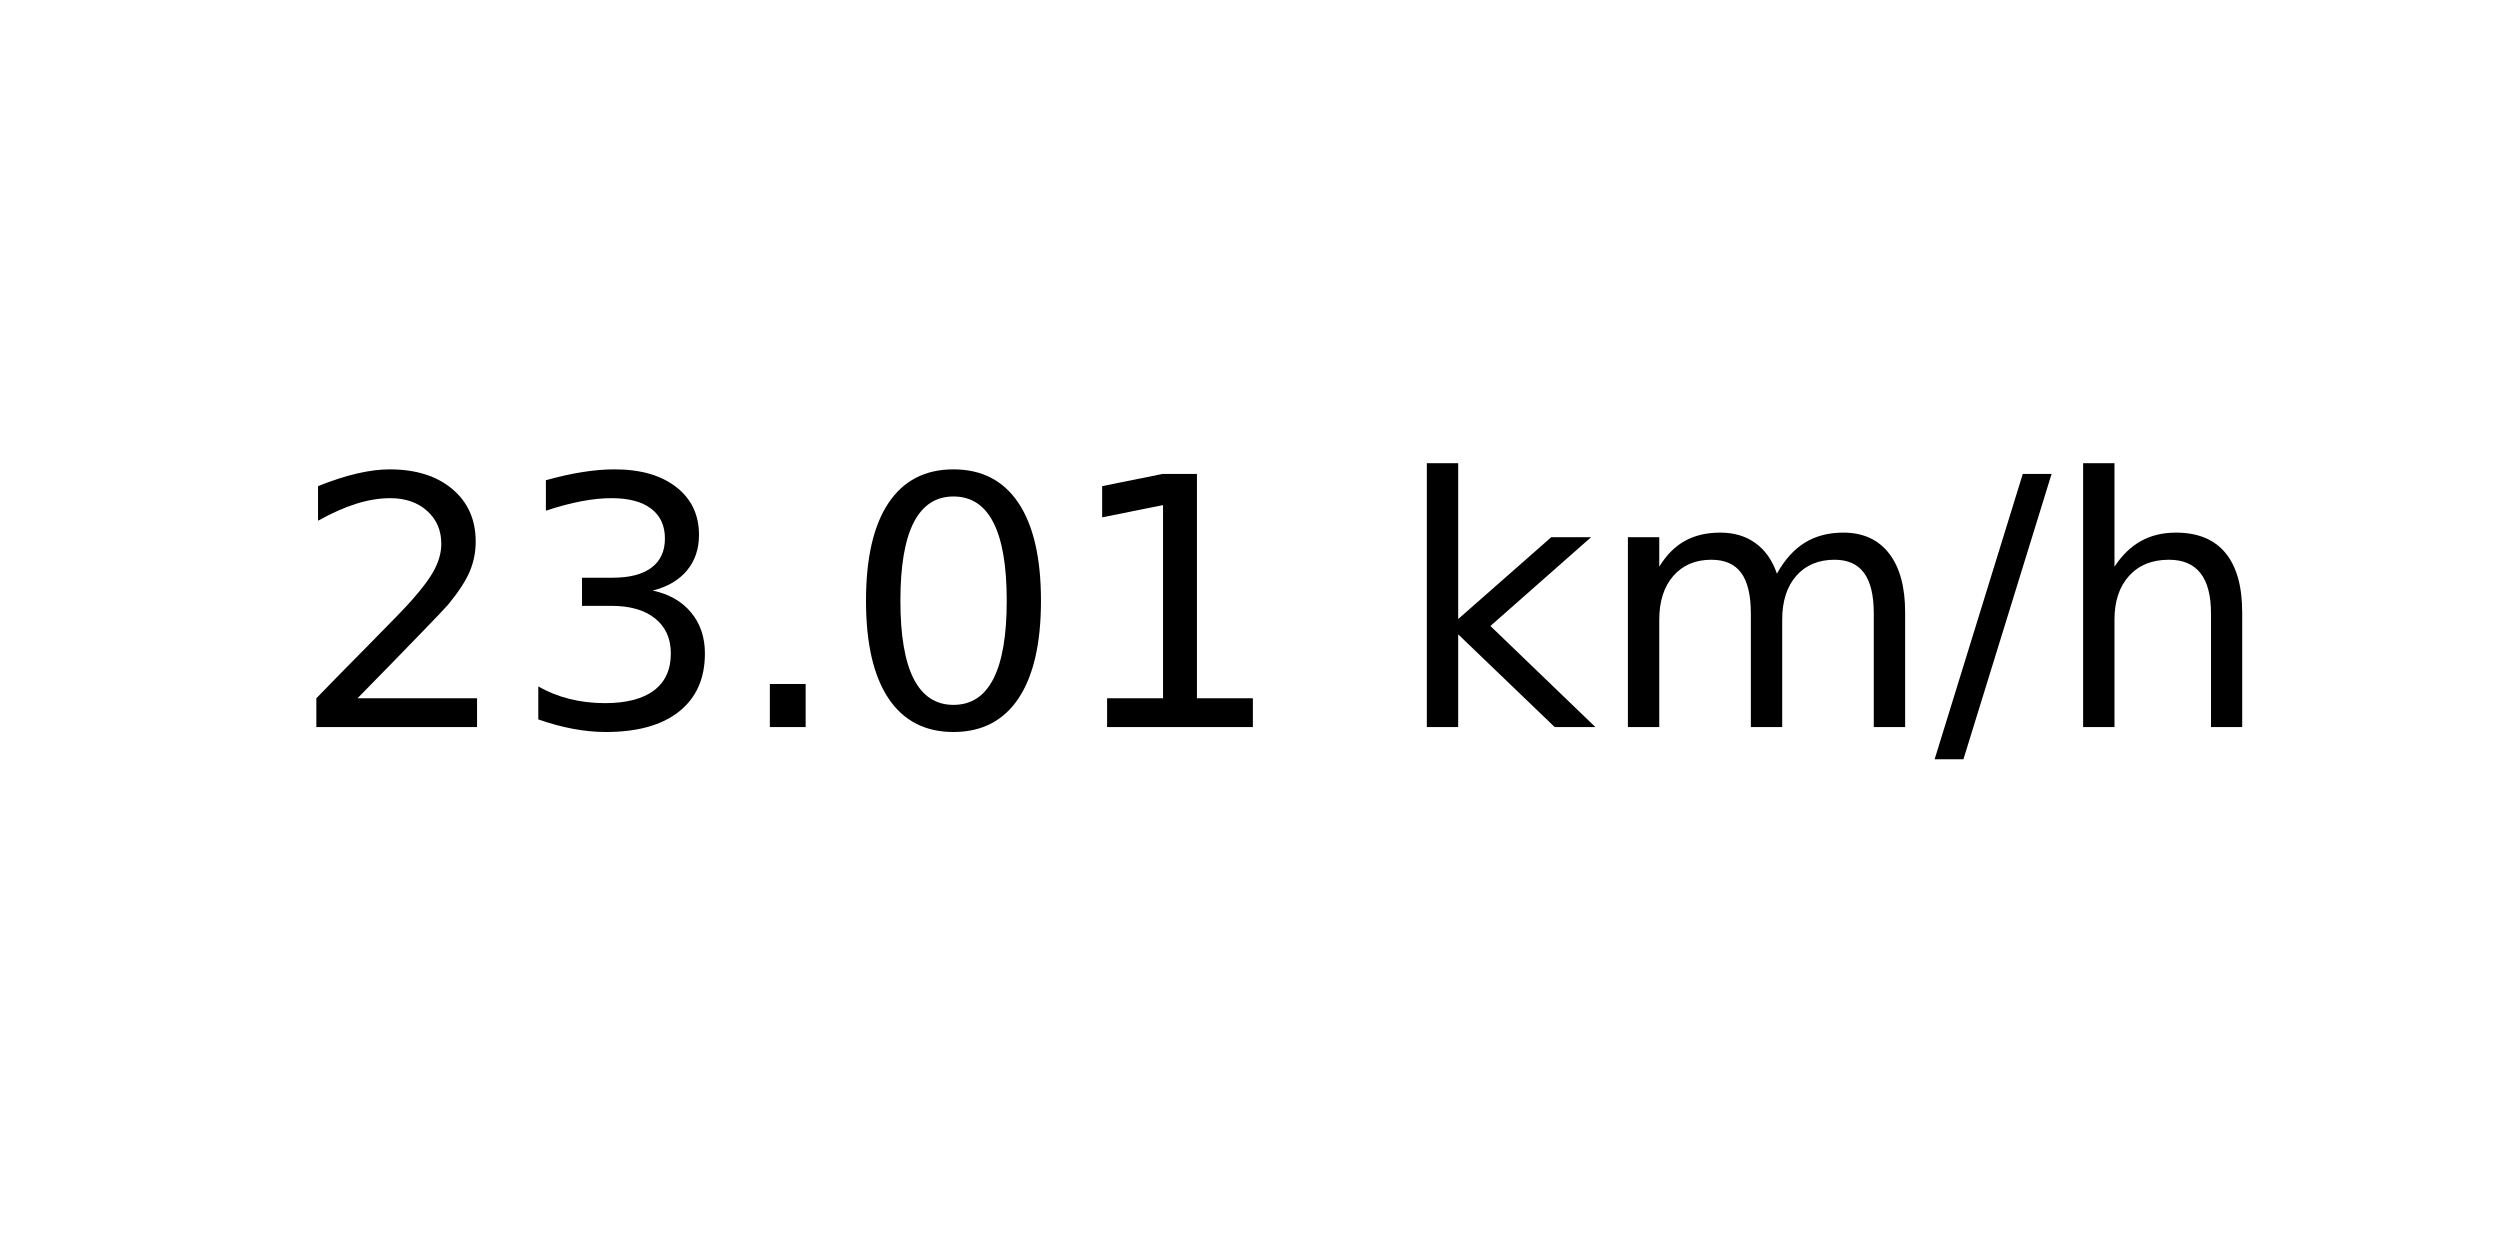
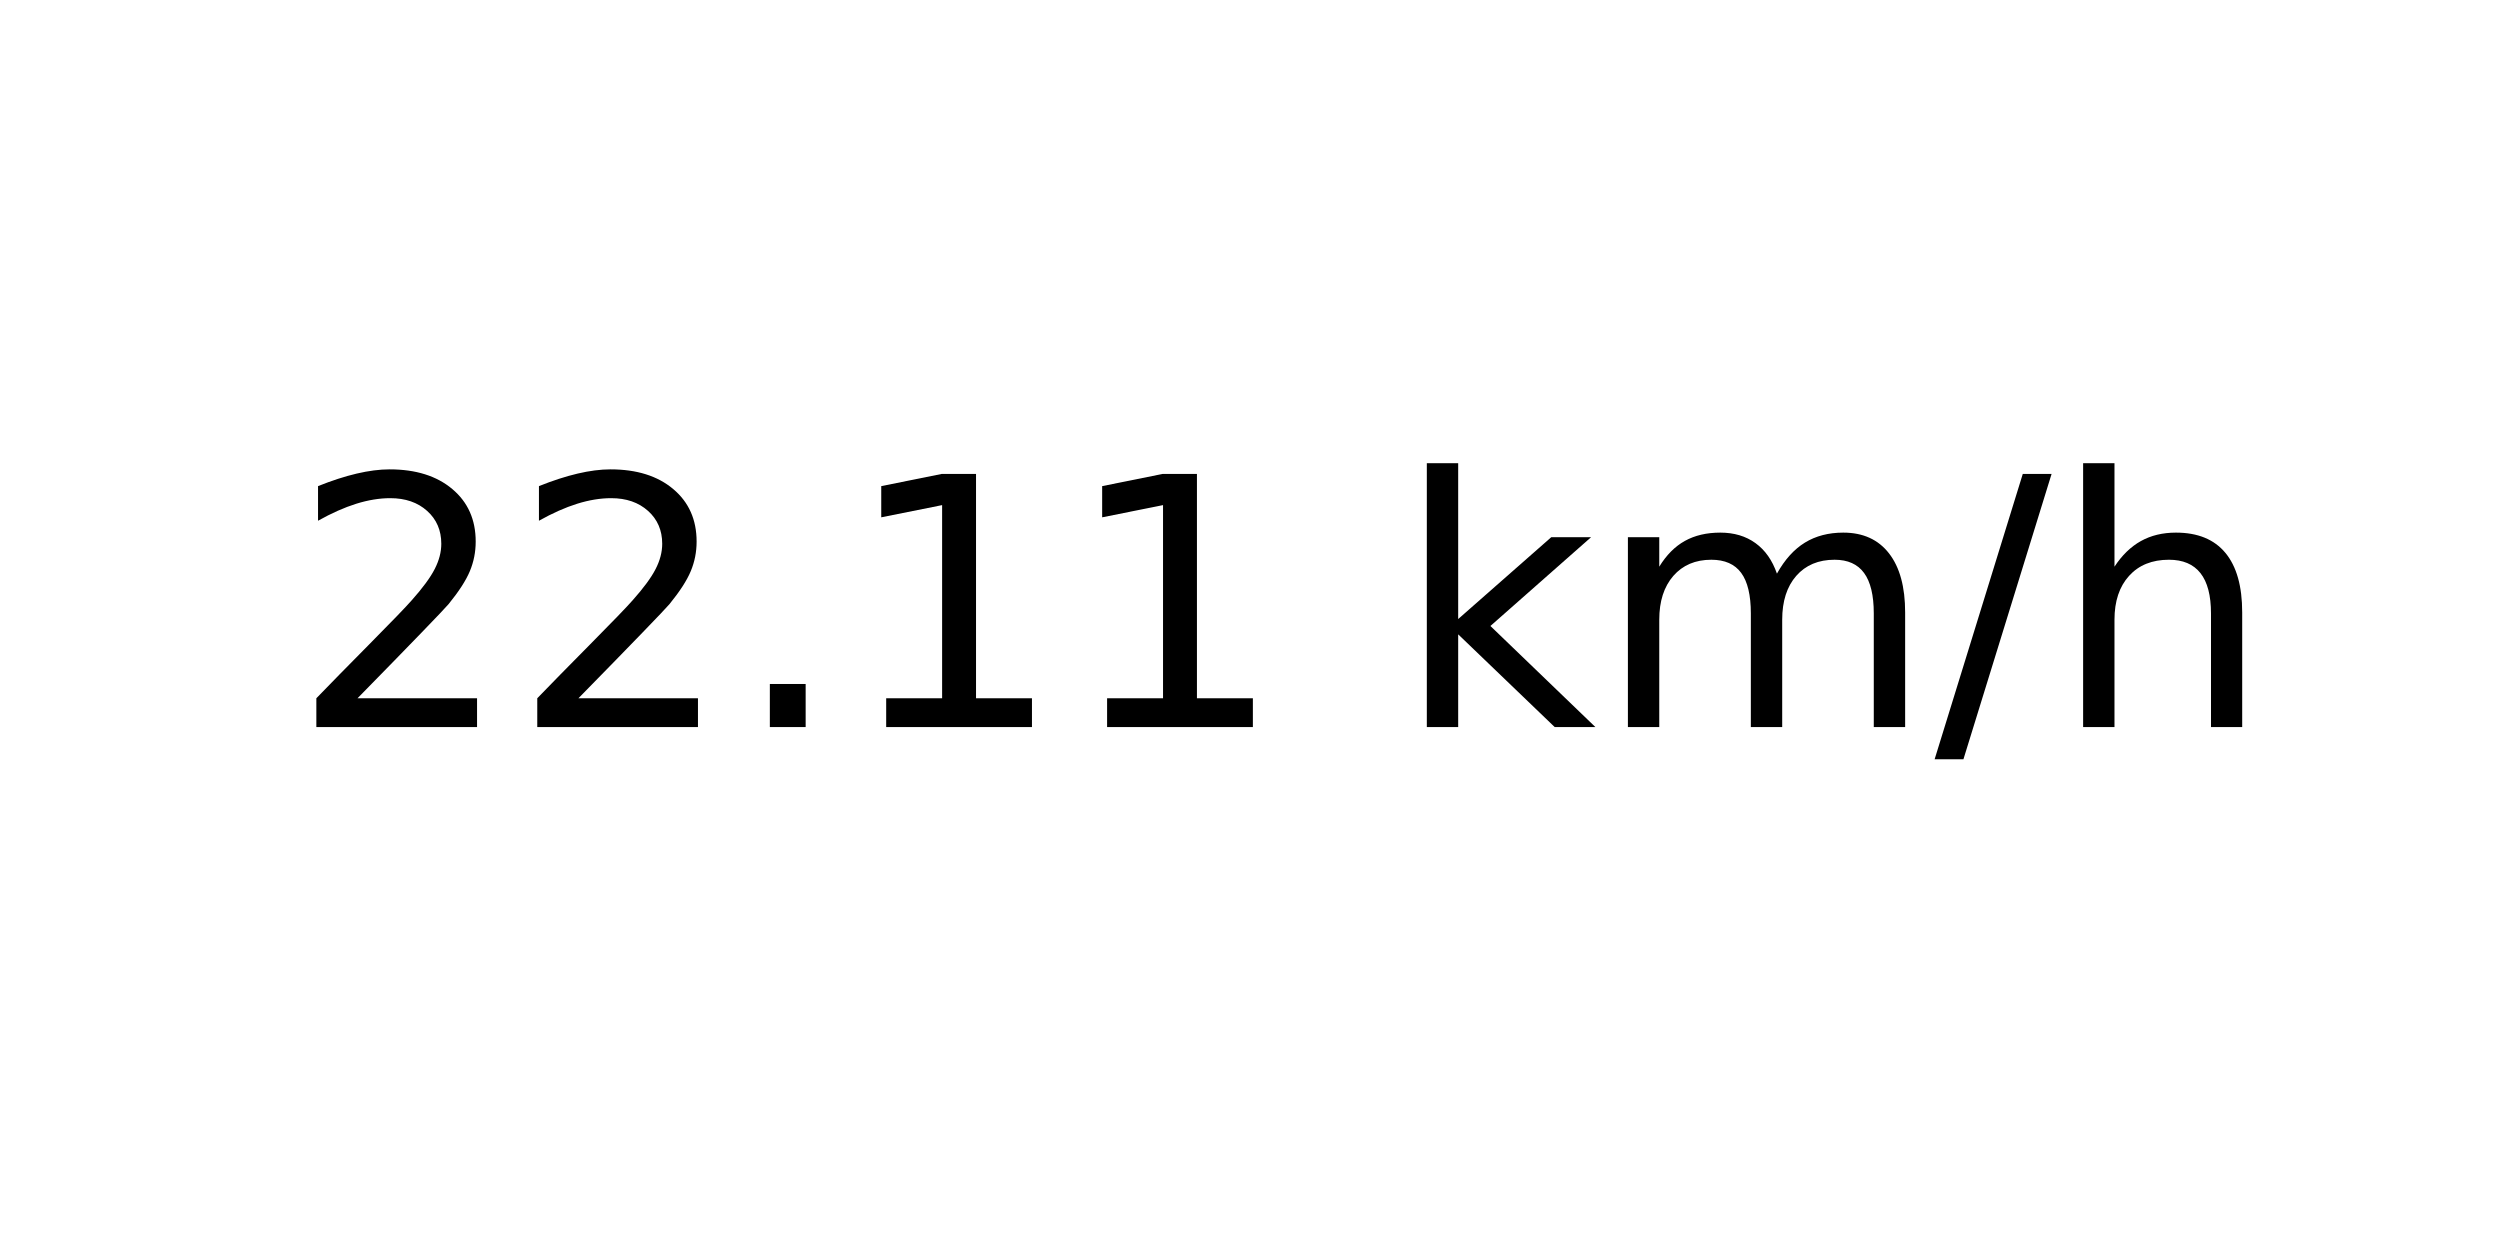
<svg xmlns="http://www.w3.org/2000/svg" xmlns:xlink="http://www.w3.org/1999/xlink" width="72pt" height="36pt" viewBox="0 0 72 36" version="1.1">
  <defs>
    <style type="text/css">*{stroke-linejoin: round; stroke-linecap: butt}</style>
  </defs>
  <g id="figure_1">
    <g id="axes_1">
      <g id="text_1">
        <g transform="translate(8.378125 20.93937) scale(0.1 -0.1)">
          <defs>
            <path id="DejaVuSans-32" d="M 1228 531  L 3431 531  L 3431 0  L 469 0  L 469 531  Q 828 903 1448 1529  Q 2069 2156 2228 2338  Q 2531 2678 2651 2914  Q 2772 3150 2772 3378  Q 2772 3750 2511 3984  Q 2250 4219 1831 4219  Q 1534 4219 1204 4116  Q 875 4013 500 3803  L 500 4441  Q 881 4594 1212 4672  Q 1544 4750 1819 4750  Q 2544 4750 2975 4387  Q 3406 4025 3406 3419  Q 3406 3131 3298 2873  Q 3191 2616 2906 2266  Q 2828 2175 2409 1742  Q 1991 1309 1228 531  z " transform="scale(0.015625)" />
-             <path id="DejaVuSans-33" d="M 2597 2516  Q 3050 2419 3304 2112  Q 3559 1806 3559 1356  Q 3559 666 3084 287  Q 2609 -91 1734 -91  Q 1441 -91 1130 -33  Q 819 25 488 141  L 488 750  Q 750 597 1062 519  Q 1375 441 1716 441  Q 2309 441 2620 675  Q 2931 909 2931 1356  Q 2931 1769 2642 2001  Q 2353 2234 1838 2234  L 1294 2234  L 1294 2753  L 1863 2753  Q 2328 2753 2575 2939  Q 2822 3125 2822 3475  Q 2822 3834 2567 4026  Q 2313 4219 1838 4219  Q 1578 4219 1281 4162  Q 984 4106 628 3988  L 628 4550  Q 988 4650 1302 4700  Q 1616 4750 1894 4750  Q 2613 4750 3031 4423  Q 3450 4097 3450 3541  Q 3450 3153 3228 2886  Q 3006 2619 2597 2516  z " transform="scale(0.015625)" />
            <path id="DejaVuSans-2e" d="M 684 794  L 1344 794  L 1344 0  L 684 0  L 684 794  z " transform="scale(0.015625)" />
-             <path id="DejaVuSans-30" d="M 2034 4250  Q 1547 4250 1301 3770  Q 1056 3291 1056 2328  Q 1056 1369 1301 889  Q 1547 409 2034 409  Q 2525 409 2770 889  Q 3016 1369 3016 2328  Q 3016 3291 2770 3770  Q 2525 4250 2034 4250  z M 2034 4750  Q 2819 4750 3233 4129  Q 3647 3509 3647 2328  Q 3647 1150 3233 529  Q 2819 -91 2034 -91  Q 1250 -91 836 529  Q 422 1150 422 2328  Q 422 3509 836 4129  Q 1250 4750 2034 4750  z " transform="scale(0.015625)" />
            <path id="DejaVuSans-31" d="M 794 531  L 1825 531  L 1825 4091  L 703 3866  L 703 4441  L 1819 4666  L 2450 4666  L 2450 531  L 3481 531  L 3481 0  L 794 0  L 794 531  z " transform="scale(0.015625)" />
            <path id="DejaVuSans-20" transform="scale(0.015625)" />
            <path id="DejaVuSans-6b" d="M 581 4863  L 1159 4863  L 1159 1991  L 2875 3500  L 3609 3500  L 1753 1863  L 3688 0  L 2938 0  L 1159 1709  L 1159 0  L 581 0  L 581 4863  z " transform="scale(0.015625)" />
            <path id="DejaVuSans-6d" d="M 3328 2828  Q 3544 3216 3844 3400  Q 4144 3584 4550 3584  Q 5097 3584 5394 3201  Q 5691 2819 5691 2113  L 5691 0  L 5113 0  L 5113 2094  Q 5113 2597 4934 2840  Q 4756 3084 4391 3084  Q 3944 3084 3684 2787  Q 3425 2491 3425 1978  L 3425 0  L 2847 0  L 2847 2094  Q 2847 2600 2669 2842  Q 2491 3084 2119 3084  Q 1678 3084 1418 2786  Q 1159 2488 1159 1978  L 1159 0  L 581 0  L 581 3500  L 1159 3500  L 1159 2956  Q 1356 3278 1631 3431  Q 1906 3584 2284 3584  Q 2666 3584 2933 3390  Q 3200 3197 3328 2828  z " transform="scale(0.015625)" />
            <path id="DejaVuSans-2f" d="M 1625 4666  L 2156 4666  L 531 -594  L 0 -594  L 1625 4666  z " transform="scale(0.015625)" />
            <path id="DejaVuSans-68" d="M 3513 2113  L 3513 0  L 2938 0  L 2938 2094  Q 2938 2591 2744 2837  Q 2550 3084 2163 3084  Q 1697 3084 1428 2787  Q 1159 2491 1159 1978  L 1159 0  L 581 0  L 581 4863  L 1159 4863  L 1159 2956  Q 1366 3272 1645 3428  Q 1925 3584 2291 3584  Q 2894 3584 3203 3211  Q 3513 2838 3513 2113  z " transform="scale(0.015625)" />
          </defs>
          <use xlink:href="#DejaVuSans-32" />
-           <use xlink:href="#DejaVuSans-33" x="63.623" />
+           <use xlink:href="#DejaVuSans-32" x="63.623" />
          <use xlink:href="#DejaVuSans-2e" x="127.246" />
-           <use xlink:href="#DejaVuSans-30" x="159.033" />
+           <use xlink:href="#DejaVuSans-31" x="159.033" />
          <use xlink:href="#DejaVuSans-31" x="222.656" />
          <use xlink:href="#DejaVuSans-20" x="286.279" />
          <use xlink:href="#DejaVuSans-6b" x="318.066" />
          <use xlink:href="#DejaVuSans-6d" x="375.977" />
          <use xlink:href="#DejaVuSans-2f" x="473.389" />
          <use xlink:href="#DejaVuSans-68" x="507.08" />
        </g>
      </g>
    </g>
  </g>
</svg>
